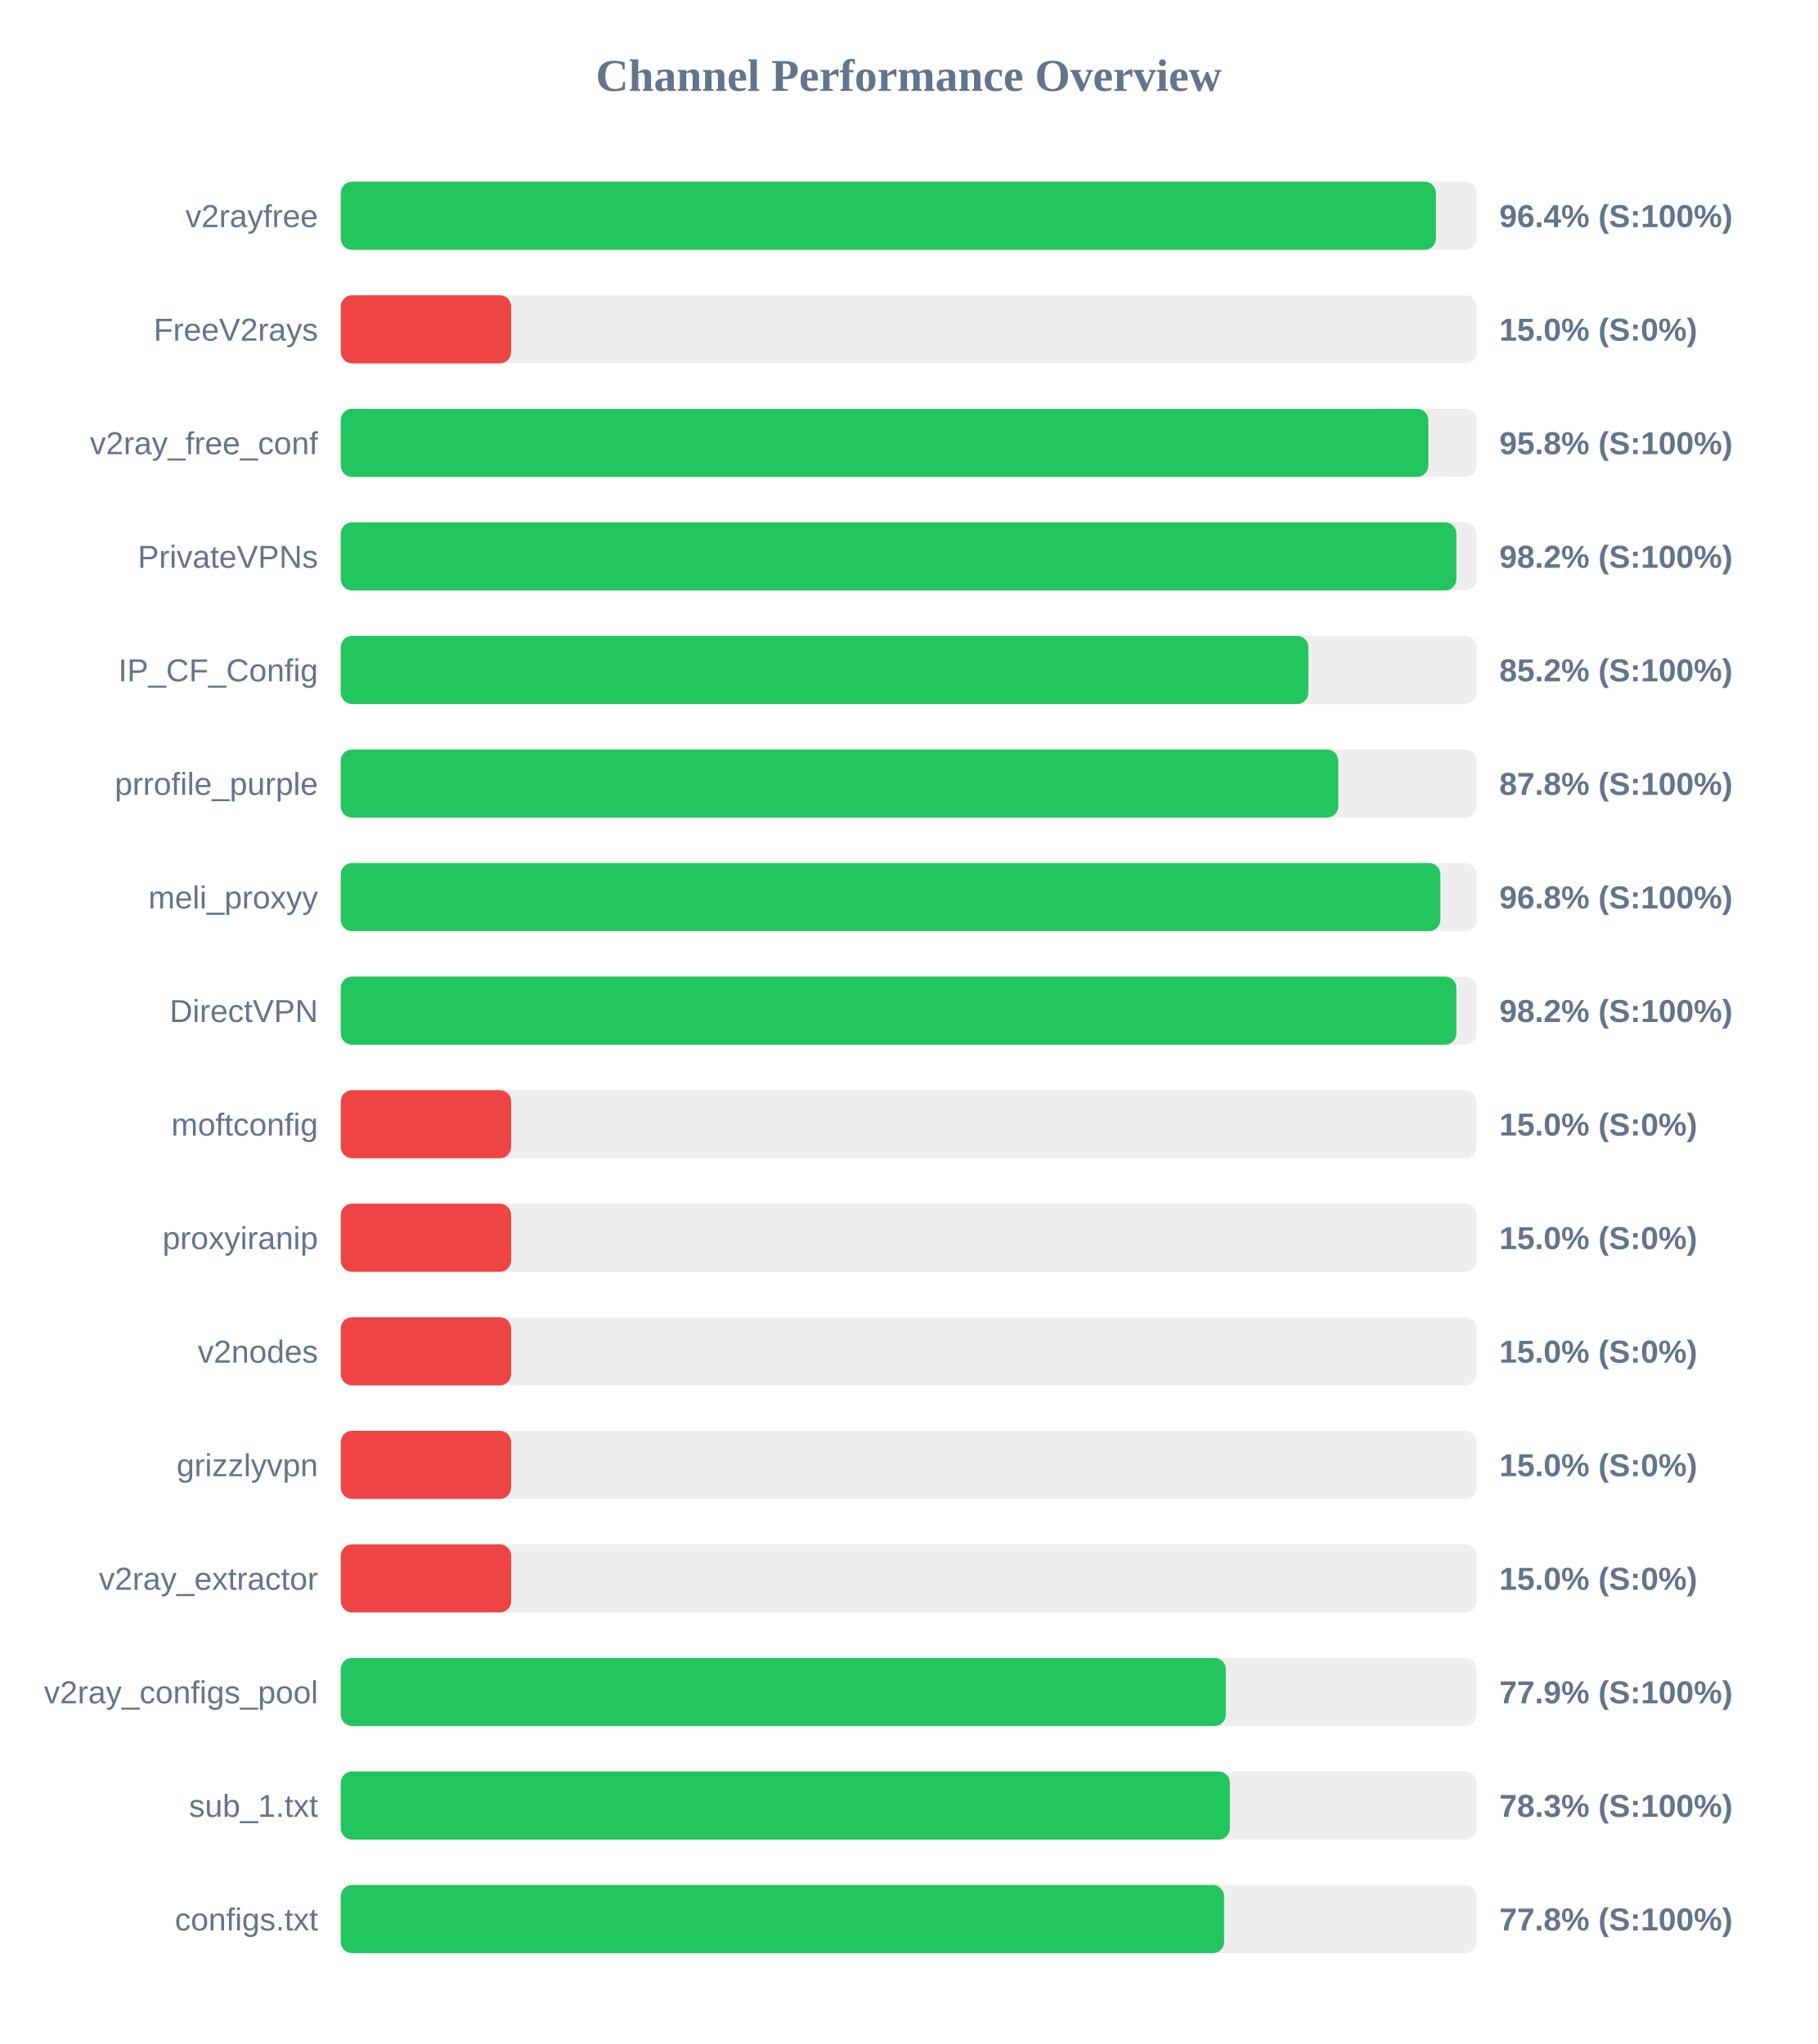
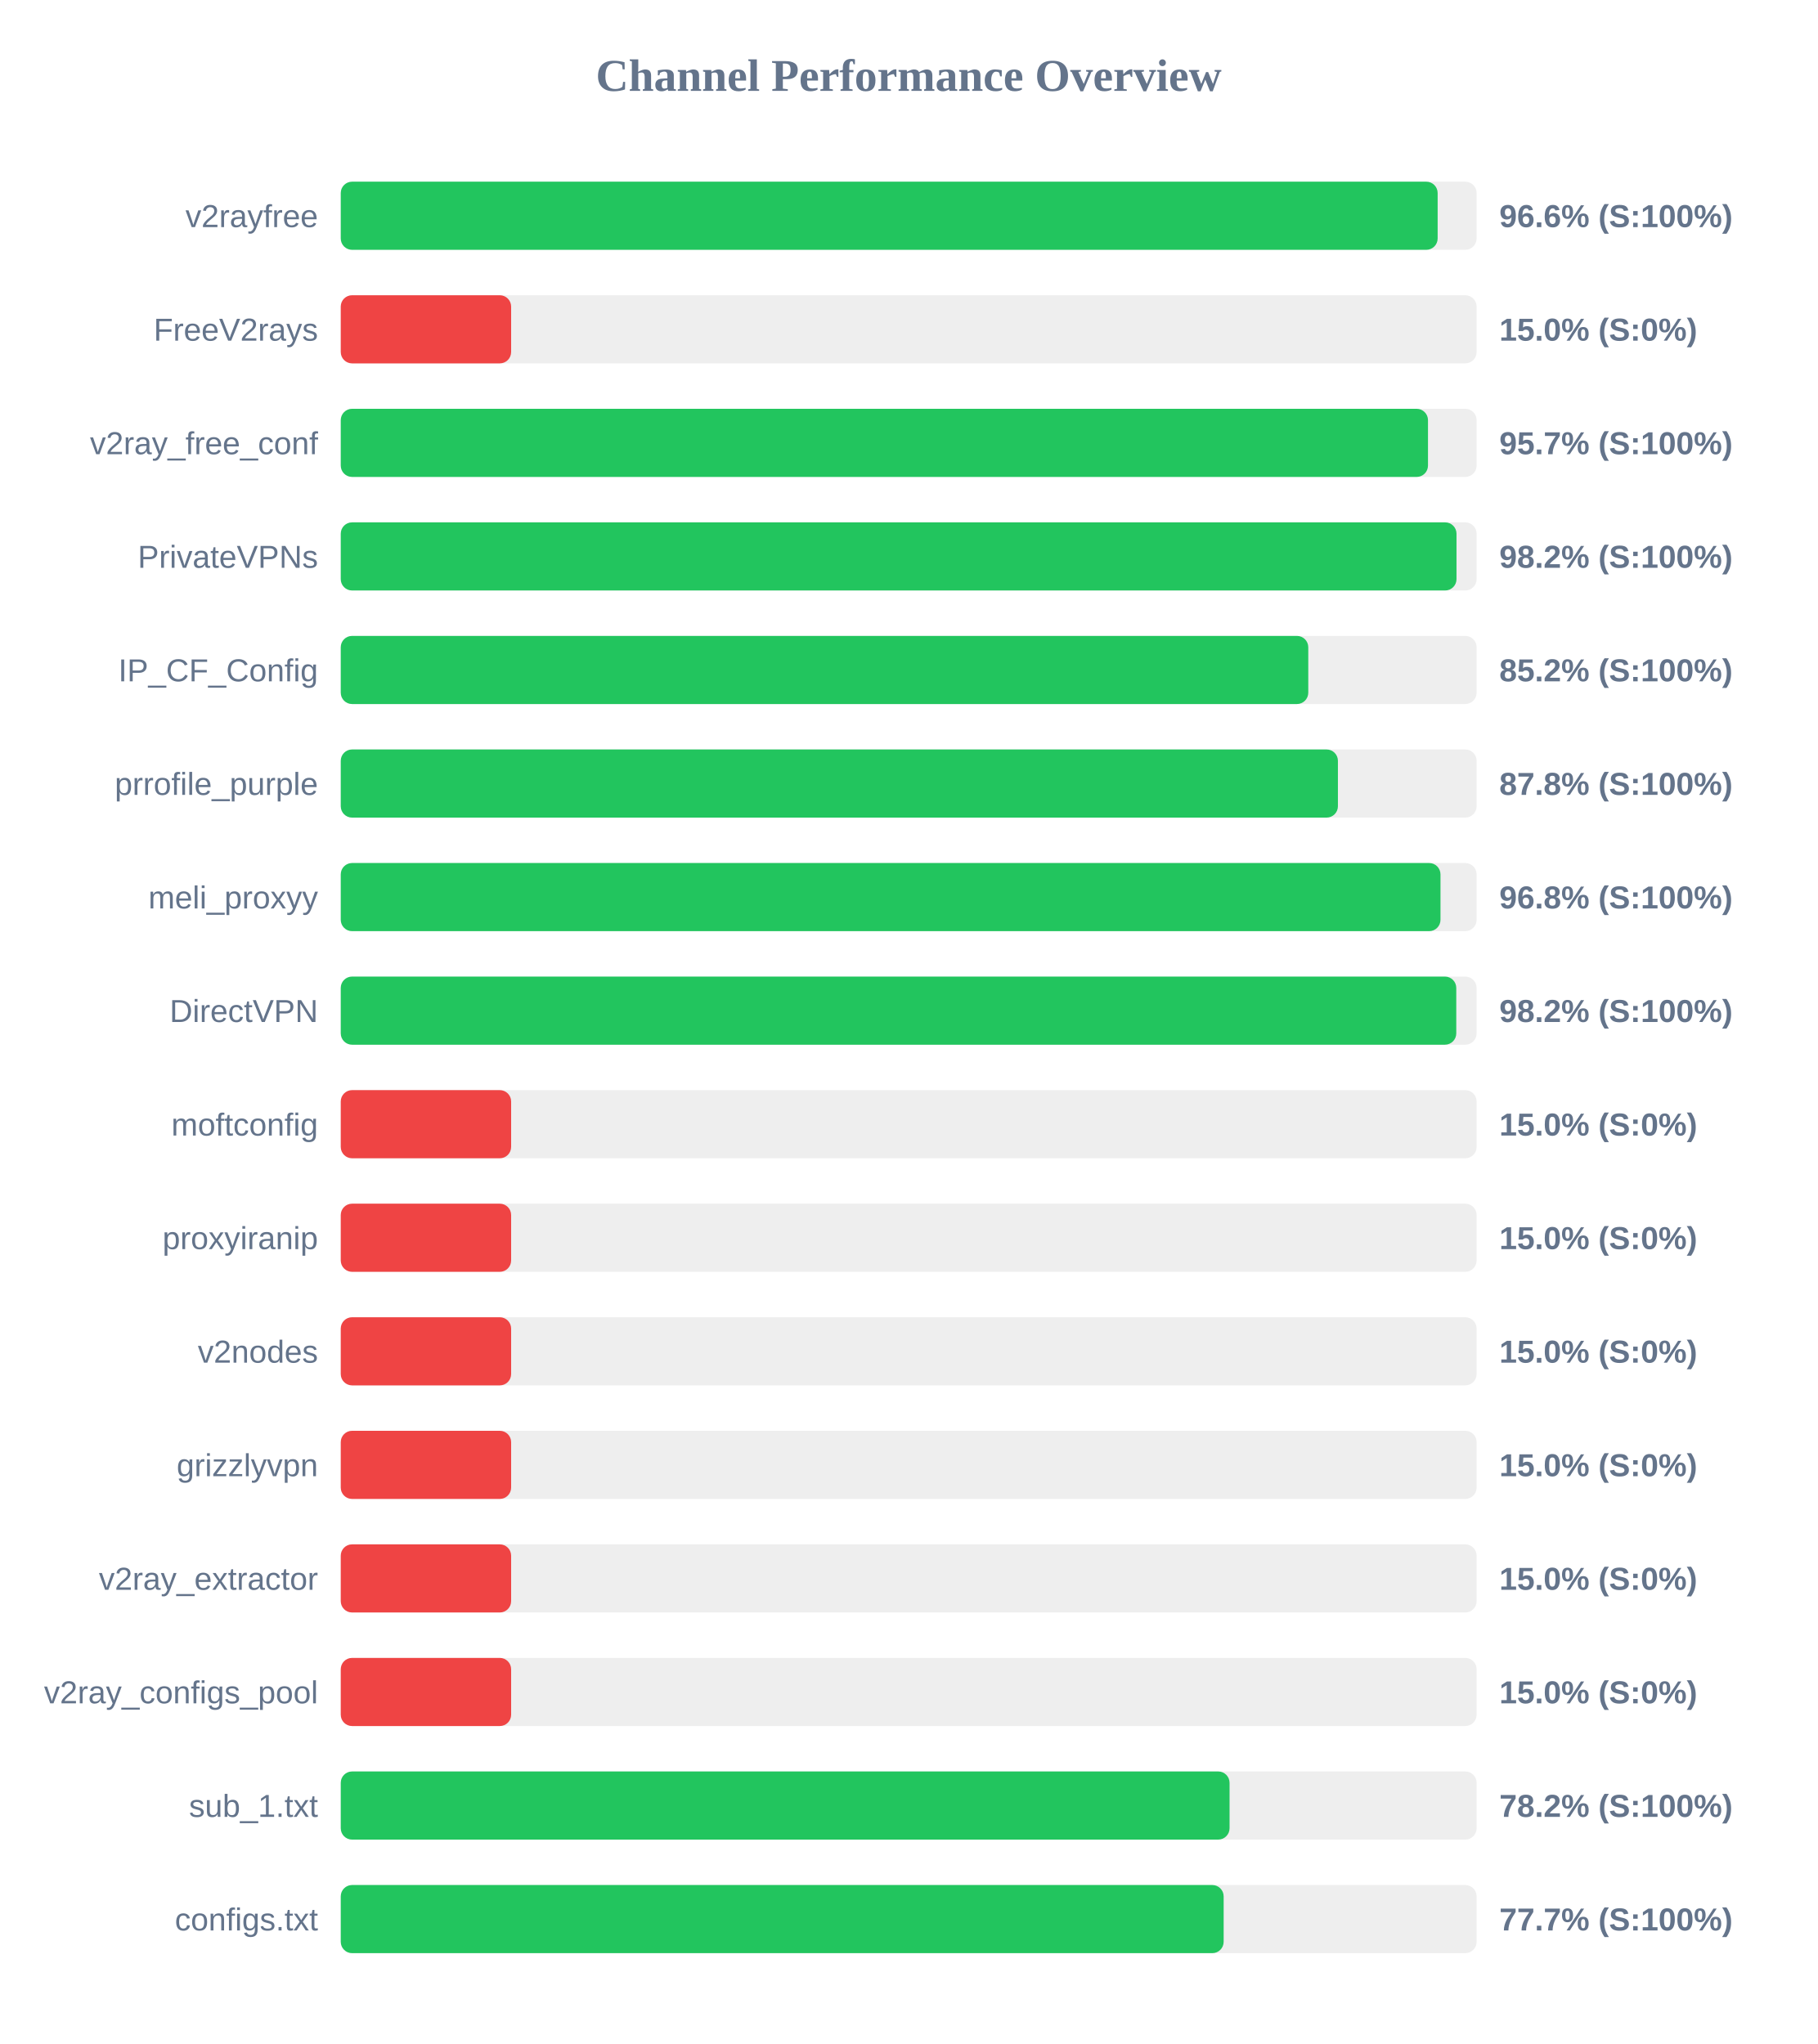
<svg xmlns="http://www.w3.org/2000/svg" width="800" height="900" version="1.1">
  <style>
        .row { font: 14px Arial; fill: #64748b; }
        .score { font: bold 14px Arial; fill: #64748b; }
    </style>
  <text x="400" y="40" text-anchor="middle" font-size="20px" font-weight="bold" fill="#64748b">Channel Performance Overview</text>
  <rect x="150" y="80" width="500" height="30" fill="#eee" rx="5" />
-   <rect x="150" y="80" width="482.1" height="30" fill="#22c55e" rx="5" />
+   <rect x="150" y="80" width="482.85" height="30" fill="#22c55e" rx="5" />
  <text x="140" y="100" text-anchor="end" class="row">v2rayfree</text>
-   <text x="660" y="100" text-anchor="start" class="score">96.4% (S:100%)</text>
+   <text x="660" y="100" text-anchor="start" class="score">96.6% (S:100%)</text>
  <rect x="150" y="130" width="500" height="30" fill="#eee" rx="5" />
  <rect x="150" y="130" width="75.0" height="30" fill="#ef4444" rx="5" />
  <text x="140" y="150" text-anchor="end" class="row">FreeV2rays</text>
  <text x="660" y="150" text-anchor="start" class="score">15.0% (S:0%)</text>
  <rect x="150" y="180" width="500" height="30" fill="#eee" rx="5" />
-   <rect x="150" y="180" width="478.75" height="30" fill="#22c55e" rx="5" />
+   <rect x="150" y="180" width="478.6" height="30" fill="#22c55e" rx="5" />
  <text x="140" y="200" text-anchor="end" class="row">v2ray_free_conf</text>
-   <text x="660" y="200" text-anchor="start" class="score">95.8% (S:100%)</text>
+   <text x="660" y="200" text-anchor="start" class="score">95.7% (S:100%)</text>
  <rect x="150" y="230" width="500" height="30" fill="#eee" rx="5" />
-   <rect x="150" y="230" width="491.1" height="30" fill="#22c55e" rx="5" />
+   <rect x="150" y="230" width="491.15" height="30" fill="#22c55e" rx="5" />
  <text x="140" y="250" text-anchor="end" class="row">PrivateVPNs</text>
  <text x="660" y="250" text-anchor="start" class="score">98.2% (S:100%)</text>
  <rect x="150" y="280" width="500" height="30" fill="#eee" rx="5" />
-   <rect x="150" y="280" width="425.95" height="30" fill="#22c55e" rx="5" />
+   <rect x="150" y="280" width="425.9" height="30" fill="#22c55e" rx="5" />
  <text x="140" y="300" text-anchor="end" class="row">IP_CF_Config</text>
  <text x="660" y="300" text-anchor="start" class="score">85.2% (S:100%)</text>
  <rect x="150" y="330" width="500" height="30" fill="#eee" rx="5" />
-   <rect x="150" y="330" width="439.1" height="30" fill="#22c55e" rx="5" />
+   <rect x="150" y="330" width="438.95" height="30" fill="#22c55e" rx="5" />
  <text x="140" y="350" text-anchor="end" class="row">prrofile_purple</text>
  <text x="660" y="350" text-anchor="start" class="score">87.8% (S:100%)</text>
  <rect x="150" y="380" width="500" height="30" fill="#eee" rx="5" />
-   <rect x="150" y="380" width="484.05" height="30" fill="#22c55e" rx="5" />
+   <rect x="150" y="380" width="484.1" height="30" fill="#22c55e" rx="5" />
  <text x="140" y="400" text-anchor="end" class="row">meli_proxyy</text>
  <text x="660" y="400" text-anchor="start" class="score">96.8% (S:100%)</text>
  <rect x="150" y="430" width="500" height="30" fill="#eee" rx="5" />
-   <rect x="150" y="430" width="491.1" height="30" fill="#22c55e" rx="5" />
+   <rect x="150" y="430" width="491.05" height="30" fill="#22c55e" rx="5" />
  <text x="140" y="450" text-anchor="end" class="row">DirectVPN</text>
  <text x="660" y="450" text-anchor="start" class="score">98.2% (S:100%)</text>
  <rect x="150" y="480" width="500" height="30" fill="#eee" rx="5" />
  <rect x="150" y="480" width="75.0" height="30" fill="#ef4444" rx="5" />
  <text x="140" y="500" text-anchor="end" class="row">moftconfig</text>
  <text x="660" y="500" text-anchor="start" class="score">15.0% (S:0%)</text>
  <rect x="150" y="530" width="500" height="30" fill="#eee" rx="5" />
  <rect x="150" y="530" width="75.0" height="30" fill="#ef4444" rx="5" />
  <text x="140" y="550" text-anchor="end" class="row">proxyiranip</text>
  <text x="660" y="550" text-anchor="start" class="score">15.0% (S:0%)</text>
  <rect x="150" y="580" width="500" height="30" fill="#eee" rx="5" />
  <rect x="150" y="580" width="75.0" height="30" fill="#ef4444" rx="5" />
  <text x="140" y="600" text-anchor="end" class="row">v2nodes</text>
  <text x="660" y="600" text-anchor="start" class="score">15.0% (S:0%)</text>
  <rect x="150" y="630" width="500" height="30" fill="#eee" rx="5" />
  <rect x="150" y="630" width="75.0" height="30" fill="#ef4444" rx="5" />
  <text x="140" y="650" text-anchor="end" class="row">grizzlyvpn</text>
  <text x="660" y="650" text-anchor="start" class="score">15.0% (S:0%)</text>
  <rect x="150" y="680" width="500" height="30" fill="#eee" rx="5" />
  <rect x="150" y="680" width="75.0" height="30" fill="#ef4444" rx="5" />
  <text x="140" y="700" text-anchor="end" class="row">v2ray_extractor</text>
  <text x="660" y="700" text-anchor="start" class="score">15.0% (S:0%)</text>
  <rect x="150" y="730" width="500" height="30" fill="#eee" rx="5" />
-   <rect x="150" y="730" width="389.6" height="30" fill="#22c55e" rx="5" />
+   <rect x="150" y="730" width="75.0" height="30" fill="#ef4444" rx="5" />
  <text x="140" y="750" text-anchor="end" class="row">v2ray_configs_pool</text>
-   <text x="660" y="750" text-anchor="start" class="score">77.9% (S:100%)</text>
+   <text x="660" y="750" text-anchor="start" class="score">15.0% (S:0%)</text>
  <rect x="150" y="780" width="500" height="30" fill="#eee" rx="5" />
-   <rect x="150" y="780" width="391.4" height="30" fill="#22c55e" rx="5" />
+   <rect x="150" y="780" width="391.25" height="30" fill="#22c55e" rx="5" />
  <text x="140" y="800" text-anchor="end" class="row">sub_1.txt</text>
-   <text x="660" y="800" text-anchor="start" class="score">78.3% (S:100%)</text>
+   <text x="660" y="800" text-anchor="start" class="score">78.2% (S:100%)</text>
  <rect x="150" y="830" width="500" height="30" fill="#eee" rx="5" />
-   <rect x="150" y="830" width="388.85" height="30" fill="#22c55e" rx="5" />
+   <rect x="150" y="830" width="388.65" height="30" fill="#22c55e" rx="5" />
  <text x="140" y="850" text-anchor="end" class="row">configs.txt</text>
-   <text x="660" y="850" text-anchor="start" class="score">77.8% (S:100%)</text>
+   <text x="660" y="850" text-anchor="start" class="score">77.7% (S:100%)</text>
</svg>
